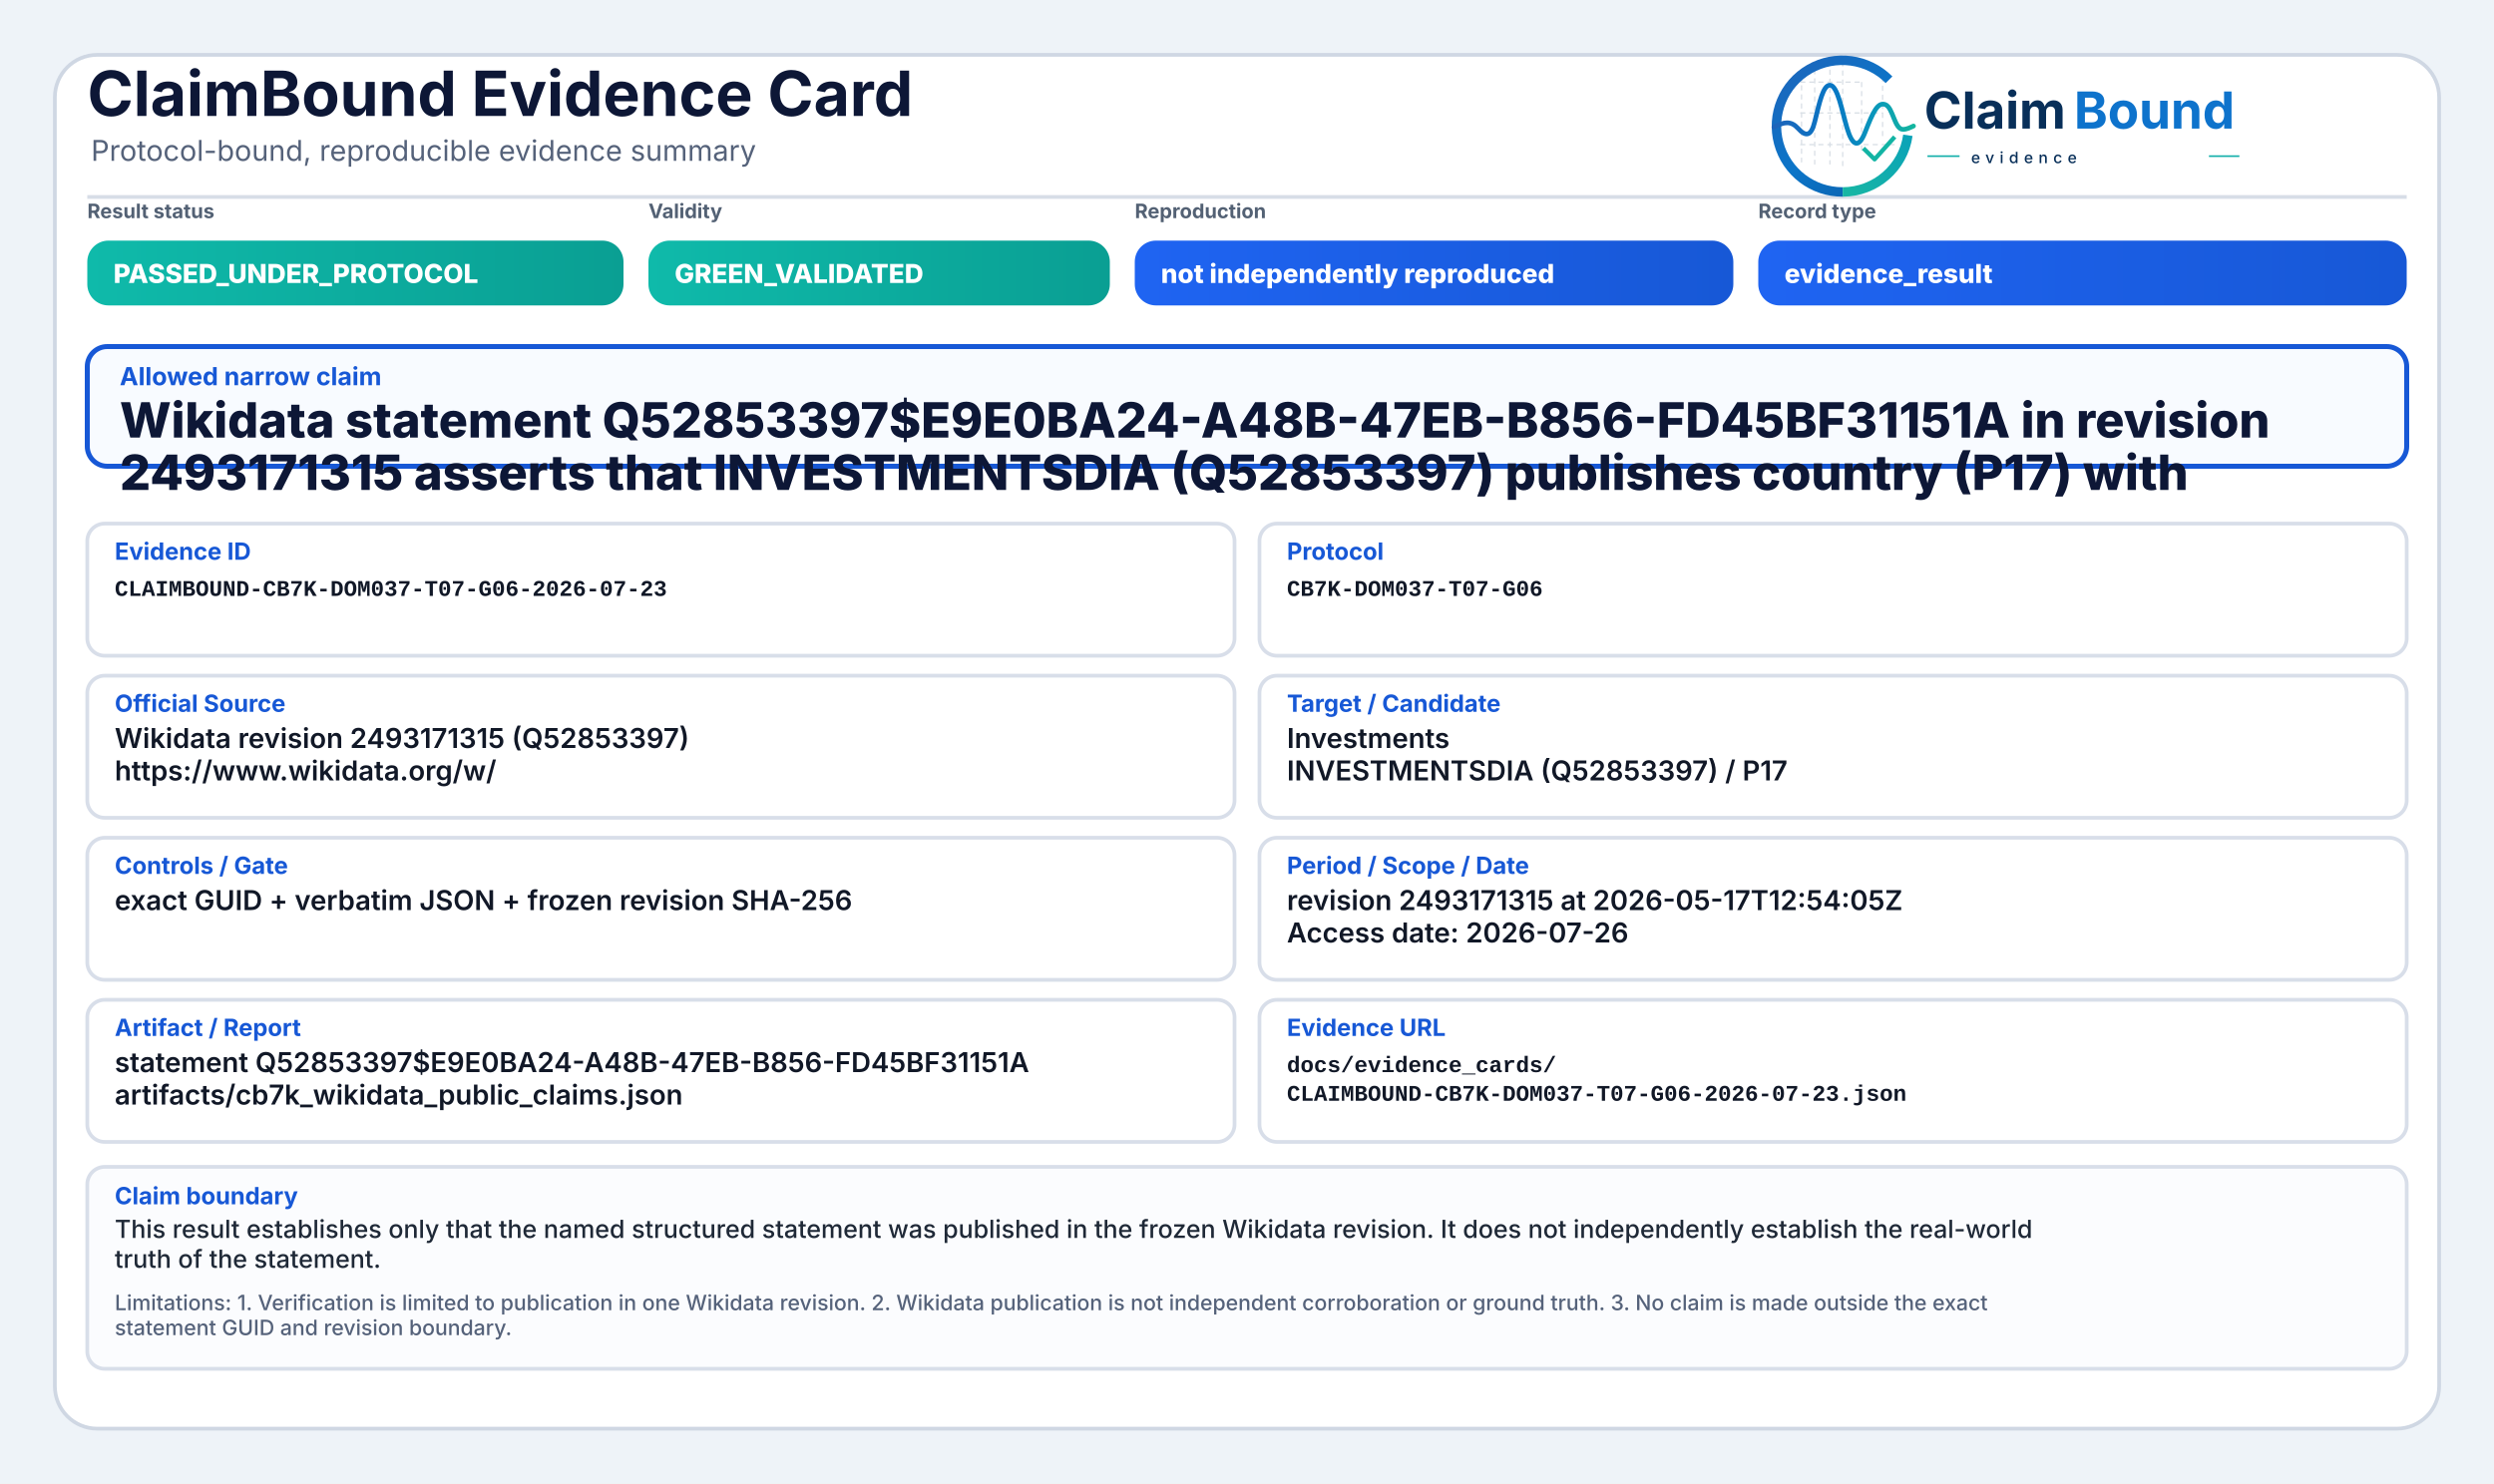
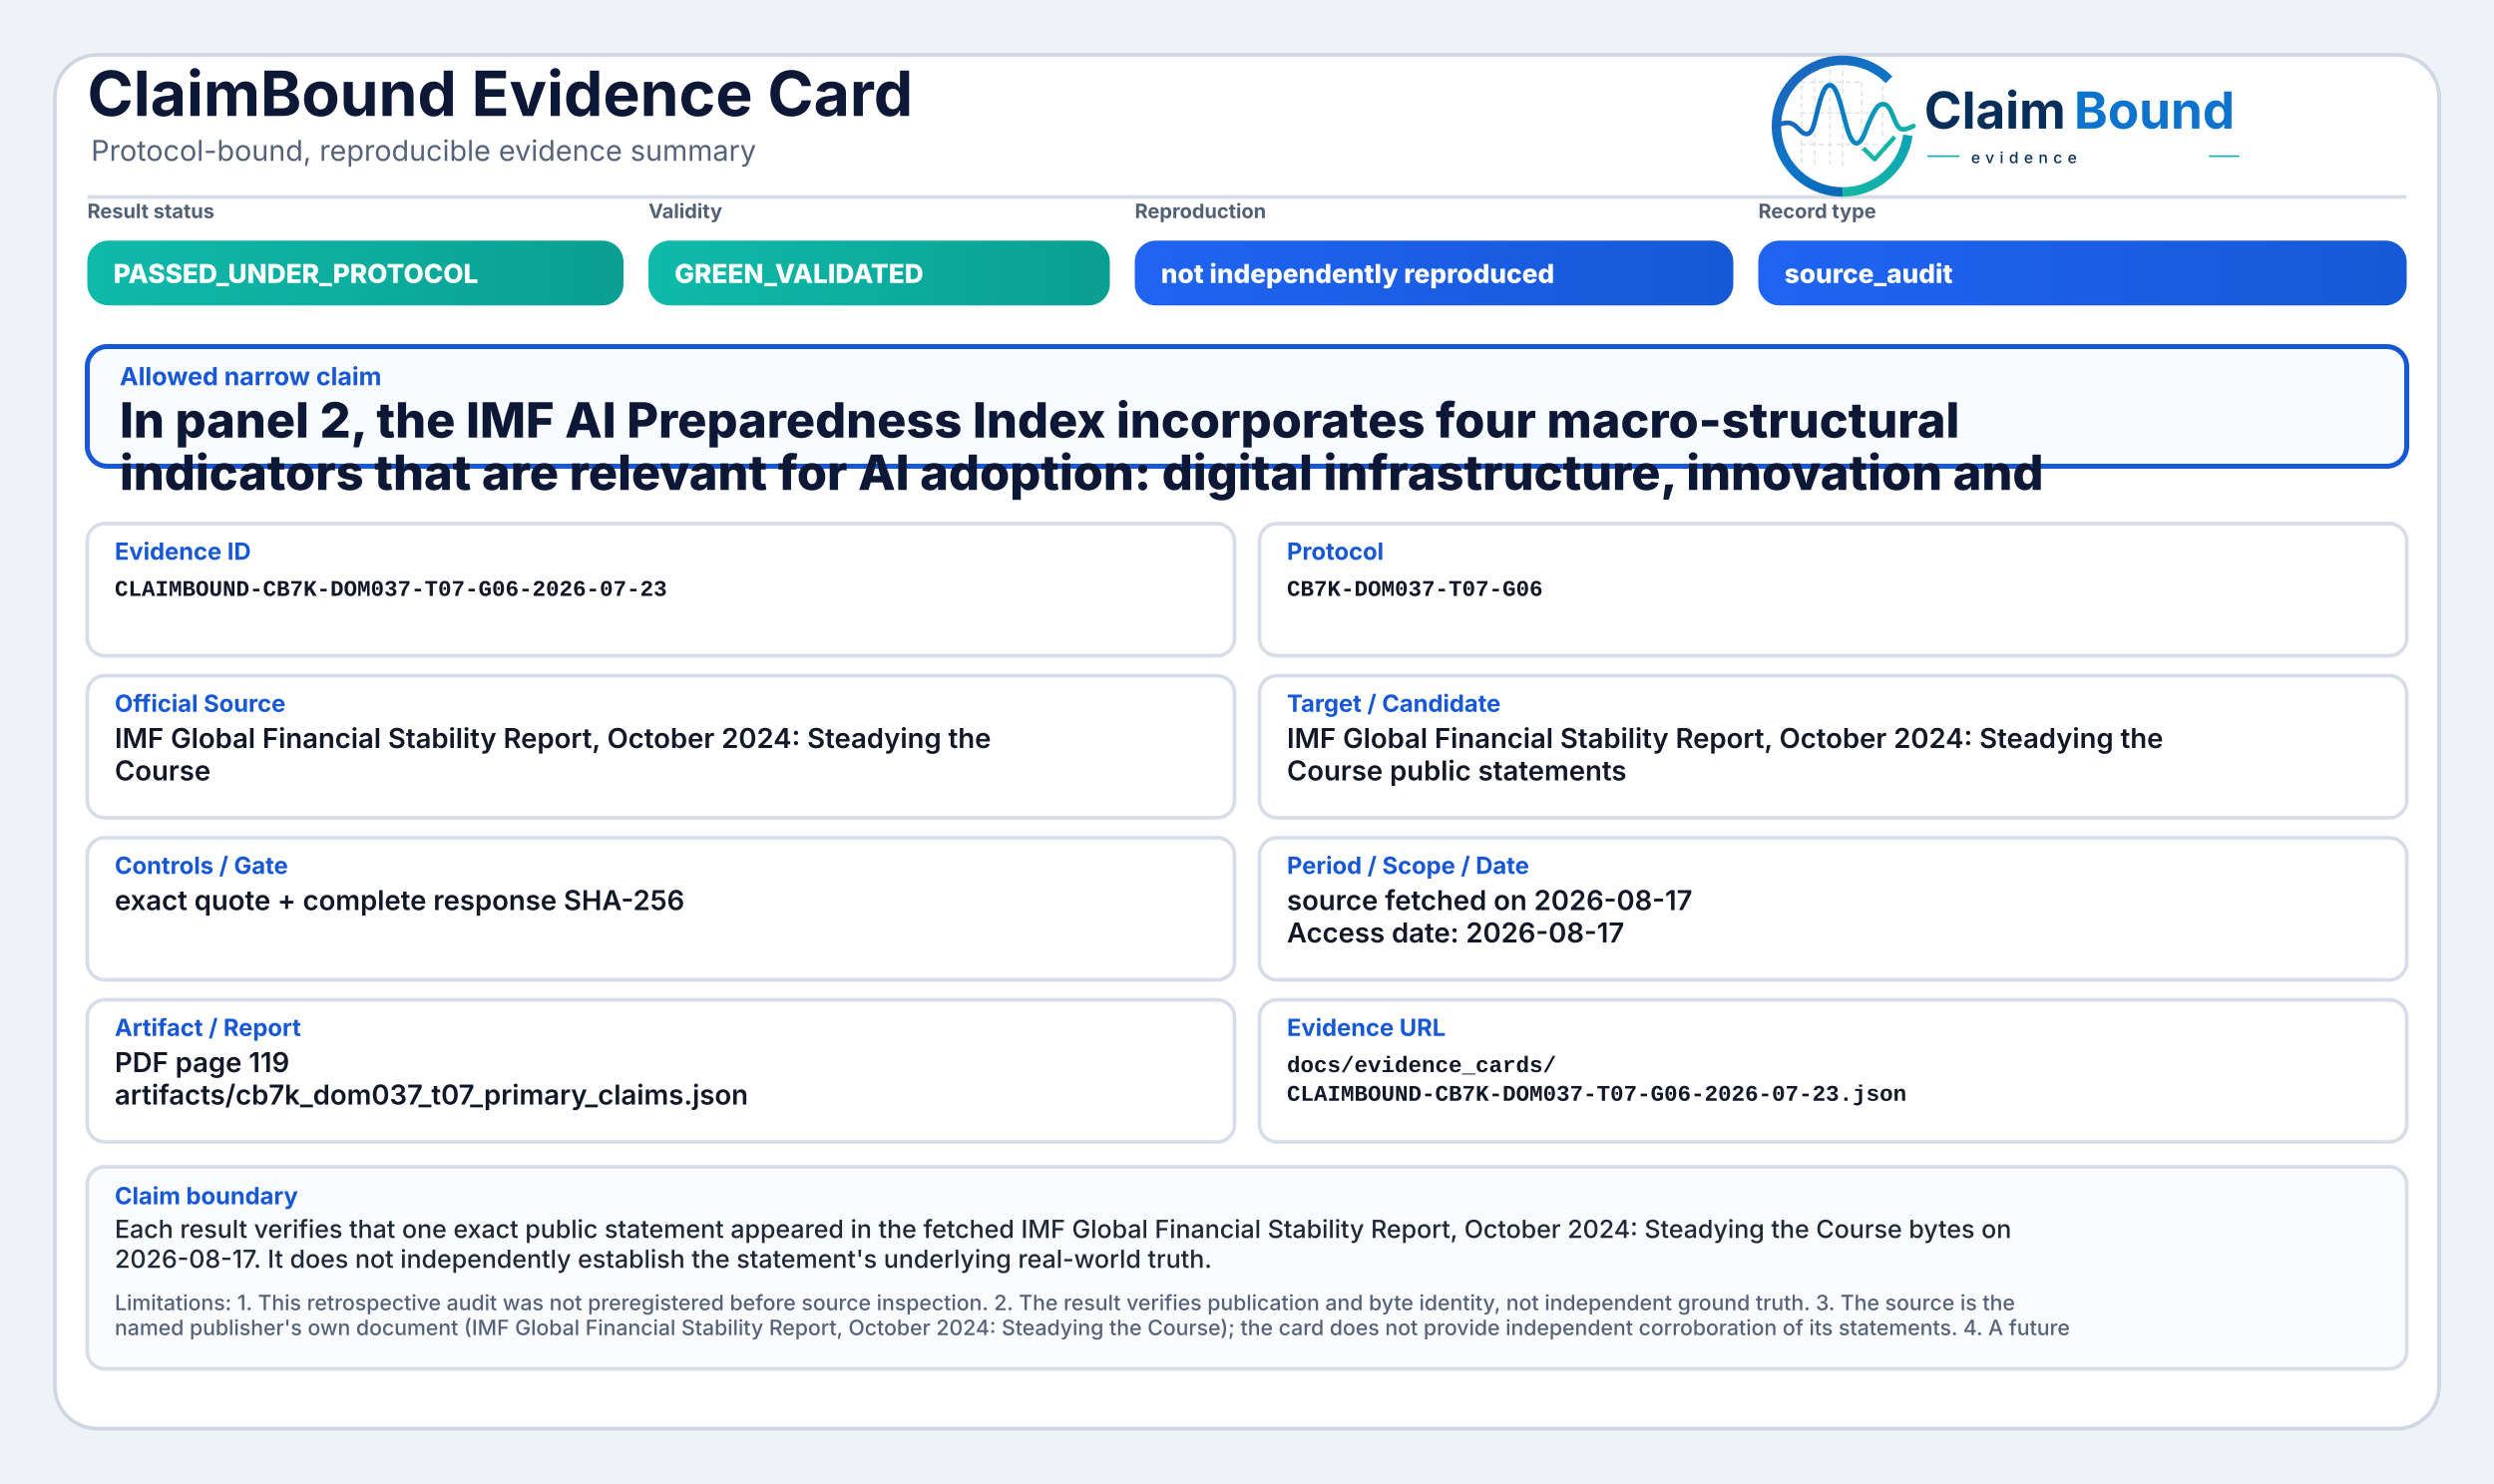
<svg xmlns="http://www.w3.org/2000/svg" width="2000" height="1190" viewBox="0 0 2000 1190" role="img" aria-label="ClaimBound Evidence Card">
  <defs>
    <linearGradient id="greenGrad" x1="0" y1="0" x2="1" y2="0">
      <stop offset="0%" stop-color="#0fbaaa" />
      <stop offset="100%" stop-color="#0a9f93" />
    </linearGradient>
    <linearGradient id="yellowGrad" x1="0" y1="0" x2="1" y2="0">
      <stop offset="0%" stop-color="#fbbf24" />
      <stop offset="100%" stop-color="#d97706" />
    </linearGradient>
    <linearGradient id="amberGrad" x1="0" y1="0" x2="1" y2="0">
      <stop offset="0%" stop-color="#f97316" />
      <stop offset="100%" stop-color="#c2410c" />
    </linearGradient>
    <linearGradient id="redGrad" x1="0" y1="0" x2="1" y2="0">
      <stop offset="0%" stop-color="#ef4444" />
      <stop offset="100%" stop-color="#b91c1c" />
    </linearGradient>
    <linearGradient id="grayGrad" x1="0" y1="0" x2="1" y2="0">
      <stop offset="0%" stop-color="#64748b" />
      <stop offset="100%" stop-color="#475569" />
    </linearGradient>
    <linearGradient id="blueGrad" x1="0" y1="0" x2="1" y2="0">
      <stop offset="0%" stop-color="#1f64f2" />
      <stop offset="100%" stop-color="#1758d6" />
    </linearGradient>
    <linearGradient id="logoRingBlue" x1="73" y1="453" x2="348" y2="793" gradientUnits="userSpaceOnUse">
      <stop offset="0" stop-color="#1E64BA" />
      <stop offset="0.55" stop-color="#0C75C8" />
      <stop offset="1" stop-color="#0A5FAB" />
    </linearGradient>
    <linearGradient id="logoRingTeal" x1="221" y1="792" x2="403" y2="594" gradientUnits="userSpaceOnUse">
      <stop offset="0" stop-color="#18B7A3" />
      <stop offset="1" stop-color="#089EBC" />
    </linearGradient>
    <linearGradient id="logoSignalGradient" x1="61" y1="628" x2="404" y2="628" gradientUnits="userSpaceOnUse">
      <stop offset="0" stop-color="#1E64BA" />
      <stop offset="0.43" stop-color="#0877C4" />
      <stop offset="0.72" stop-color="#0A97BB" />
      <stop offset="1" stop-color="#14B69E" />
    </linearGradient>
  </defs>
  <rect x="0" y="0" width="2000" height="1190" fill="#eef3f8" />
  <rect x="44" y="44" width="1912" height="1102" rx="34" fill="#ffffff" stroke="#cfd7e3" stroke-width="3" />
  <path d="M70 158 H1930" stroke="#d7dde7" stroke-width="3" />
  <text x="70" y="93" font-family="Inter, Segoe UI, Arial, sans-serif" font-size="50" font-weight="750" fill="#0d1736">ClaimBound Evidence Card</text>
  <text x="73" y="129" font-family="Inter, Segoe UI, Arial, sans-serif" font-size="23" font-weight="400" fill="#55627a">Protocol-bound, reproducible evidence summary</text>
  <g aria-label="ClaimBound evidence logo" transform="translate(1415,52) scale(0.33) translate(-40,-478)">
    <g stroke-linecap="butt" stroke-linejoin="round">
      <g stroke="#CBD3DC" stroke-width="3.2" stroke-linecap="round" stroke-dasharray="10 12" opacity="0.72">
        <path d="M130 507V714" />
        <path d="M162 490V719" />
        <path d="M199 491V719" />
        <path d="M230 471V726" />
        <path d="M276 521V690" />
        <path d="M327 508V650" />
        <path d="M128 520H277" />
        <path d="M128 595H327" />
        <path d="M128 672H355" />
      </g>
      <path d="M342.6 514.3A160 160 0 1 0 230 787" fill="none" stroke="url(#logoRingBlue)" stroke-width="23" />
      <path d="M230 787A160 160 0 0 0 388.4 649.3" fill="none" stroke="url(#logoRingTeal)" stroke-width="23" />
      <path d="M63 629.5C87 616.4 104.3 613.6 121.2 632.2C140.7 653.8 153.4 651.6 162.1 616.2C173.8 568.5 182.5 527.5 198.9 527.5C217.5 527.5 228.4 590.6 240.3 630.8C253.4 675.4 268.6 682.8 284.6 641.5C303.5 592.9 315.2 567.6 333.7 574.7C352.6 582 355.7 635.1 376.6 634.9C386.2 634.8 394 630.4 402 626.8" fill="none" stroke="url(#logoSignalGradient)" stroke-width="11.5" stroke-linecap="round" />
      <path d="M284 684.5L307.5 707.7L353 657" fill="none" stroke="#12B4A4" stroke-width="10.5" stroke-linecap="square" />
    </g>
    <text x="428" y="633" font-family="Inter, Segoe UI, Arial, sans-serif" font-size="124" font-weight="750" fill="#082F59" text-rendering="geometricPrecision">Claim</text>
    <text x="792" y="633" font-family="Inter, Segoe UI, Arial, sans-serif" font-size="124" font-weight="750" fill="#0E73CC" text-rendering="geometricPrecision">Bound</text>
    <line x1="436" y1="700" x2="514" y2="700" stroke="#11AFA9" stroke-width="4" />
    <text x="542" y="717" font-family="Inter, Segoe UI, Arial, sans-serif" font-size="38" font-weight="500" letter-spacing="13" fill="#082F59">evidence</text>
    <line x1="1120" y1="700" x2="1194" y2="700" stroke="#11AFA9" stroke-width="4" />
  </g>
  <text x="70" y="175" font-family="Inter, Segoe UI, Arial, sans-serif" font-size="16" font-weight="650" fill="#536174">Result status</text>
  <rect x="70" y="193" width="430" height="52" rx="17" fill="url(#greenGrad)" />
  <text x="91" y="227" font-family="Inter, Segoe UI, Arial, sans-serif" font-size="21" font-weight="800" fill="#ffffff">PASSED_UNDER_PROTOCOL</text>
  <text x="520" y="175" font-family="Inter, Segoe UI, Arial, sans-serif" font-size="16" font-weight="650" fill="#536174">Validity</text>
  <rect x="520" y="193" width="370" height="52" rx="17" fill="url(#greenGrad)" />
  <text x="541" y="227" font-family="Inter, Segoe UI, Arial, sans-serif" font-size="21" font-weight="800" fill="#ffffff">GREEN_VALIDATED</text>
  <text x="910" y="175" font-family="Inter, Segoe UI, Arial, sans-serif" font-size="16" font-weight="650" fill="#536174">Reproduction</text>
  <rect x="910" y="193" width="480" height="52" rx="17" fill="url(#blueGrad)" />
  <text x="931" y="227" font-family="Inter, Segoe UI, Arial, sans-serif" font-size="21" font-weight="800" fill="#ffffff">not independently reproduced</text>
  <text x="1410" y="175" font-family="Inter, Segoe UI, Arial, sans-serif" font-size="16" font-weight="650" fill="#536174">Record type</text>
  <rect x="1410" y="193" width="520" height="52" rx="17" fill="url(#blueGrad)" />
-   <text x="1431" y="227" font-family="Inter, Segoe UI, Arial, sans-serif" font-size="21" font-weight="800" fill="#ffffff">evidence_result</text>
+   <text x="1431" y="227" font-family="Inter, Segoe UI, Arial, sans-serif" font-size="21" font-weight="800" fill="#ffffff">source_audit</text>
  <rect x="70" y="278" width="1860" height="96" rx="16" fill="#f8fbff" stroke="#1758d6" stroke-width="4" />
  <text x="96" y="309" font-family="Inter, Segoe UI, Arial, sans-serif" font-size="20" font-weight="750" fill="#1758d6">Allowed narrow claim</text>
-   <text x="96" y="351" font-family="Inter, Segoe UI, Arial, sans-serif" font-size="39" font-weight="800" fill="#0d1736">Wikidata statement Q52853397$E9E0BA24-A48B-47EB-B856-FD45BF31151A in revision</text>
-   <text x="96" y="393" font-family="Inter, Segoe UI, Arial, sans-serif" font-size="39" font-weight="800" fill="#0d1736">2493171315 asserts that INVESTMENTSDIA (Q52853397) publishes country (P17) with</text>
+   <text x="96" y="351" font-family="Inter, Segoe UI, Arial, sans-serif" font-size="39" font-weight="800" fill="#0d1736">In panel 2, the IMF AI Preparedness Index incorporates four macro-structural</text>
+   <text x="96" y="393" font-family="Inter, Segoe UI, Arial, sans-serif" font-size="39" font-weight="800" fill="#0d1736">indicators that are relevant for AI adoption: digital infrastructure, innovation and</text>
  <rect x="70" y="420" width="920" height="106" rx="14" fill="#ffffff" stroke="#d8dee9" stroke-width="3" />
  <text x="92" y="449" font-family="Inter, Segoe UI, Arial, sans-serif" font-size="19" font-weight="750" fill="#1758d6">Evidence ID</text>
  <text x="92" y="478" font-family="SFMono-Regular, Consolas, Liberation Mono, monospace" font-size="18" font-weight="600" fill="#111827">CLAIMBOUND-CB7K-DOM037-T07-G06-2026-07-23</text>
  <rect x="1010" y="420" width="920" height="106" rx="14" fill="#ffffff" stroke="#d8dee9" stroke-width="3" />
  <text x="1032" y="449" font-family="Inter, Segoe UI, Arial, sans-serif" font-size="19" font-weight="750" fill="#1758d6">Protocol</text>
  <text x="1032" y="478" font-family="SFMono-Regular, Consolas, Liberation Mono, monospace" font-size="18" font-weight="600" fill="#111827">CB7K-DOM037-T07-G06</text>
  <rect x="70" y="542" width="920" height="114" rx="14" fill="#ffffff" stroke="#d8dee9" stroke-width="3" />
  <text x="92" y="571" font-family="Inter, Segoe UI, Arial, sans-serif" font-size="19" font-weight="750" fill="#1758d6">Official Source</text>
-   <text x="92" y="600" font-family="Inter, Segoe UI, Arial, sans-serif" font-size="22" font-weight="600" fill="#111827">Wikidata revision 2493171315 (Q52853397)</text>
-   <text x="92" y="626" font-family="Inter, Segoe UI, Arial, sans-serif" font-size="22" font-weight="600" fill="#111827">https://www.wikidata.org/w/</text>
+   <text x="92" y="600" font-family="Inter, Segoe UI, Arial, sans-serif" font-size="22" font-weight="600" fill="#111827">IMF Global Financial Stability Report, October 2024: Steadying the</text>
+   <text x="92" y="626" font-family="Inter, Segoe UI, Arial, sans-serif" font-size="22" font-weight="600" fill="#111827">Course</text>
  <rect x="1010" y="542" width="920" height="114" rx="14" fill="#ffffff" stroke="#d8dee9" stroke-width="3" />
  <text x="1032" y="571" font-family="Inter, Segoe UI, Arial, sans-serif" font-size="19" font-weight="750" fill="#1758d6">Target / Candidate</text>
-   <text x="1032" y="600" font-family="Inter, Segoe UI, Arial, sans-serif" font-size="22" font-weight="600" fill="#111827">Investments</text>
-   <text x="1032" y="626" font-family="Inter, Segoe UI, Arial, sans-serif" font-size="22" font-weight="600" fill="#111827">INVESTMENTSDIA (Q52853397) / P17</text>
+   <text x="1032" y="600" font-family="Inter, Segoe UI, Arial, sans-serif" font-size="22" font-weight="600" fill="#111827">IMF Global Financial Stability Report, October 2024: Steadying the</text>
+   <text x="1032" y="626" font-family="Inter, Segoe UI, Arial, sans-serif" font-size="22" font-weight="600" fill="#111827">Course public statements</text>
  <rect x="70" y="672" width="920" height="114" rx="14" fill="#ffffff" stroke="#d8dee9" stroke-width="3" />
  <text x="92" y="701" font-family="Inter, Segoe UI, Arial, sans-serif" font-size="19" font-weight="750" fill="#1758d6">Controls / Gate</text>
-   <text x="92" y="730" font-family="Inter, Segoe UI, Arial, sans-serif" font-size="22" font-weight="600" fill="#111827">exact GUID + verbatim JSON + frozen revision SHA-256</text>
+   <text x="92" y="730" font-family="Inter, Segoe UI, Arial, sans-serif" font-size="22" font-weight="600" fill="#111827">exact quote + complete response SHA-256</text>
  <rect x="1010" y="672" width="920" height="114" rx="14" fill="#ffffff" stroke="#d8dee9" stroke-width="3" />
  <text x="1032" y="701" font-family="Inter, Segoe UI, Arial, sans-serif" font-size="19" font-weight="750" fill="#1758d6">Period / Scope / Date</text>
-   <text x="1032" y="730" font-family="Inter, Segoe UI, Arial, sans-serif" font-size="22" font-weight="600" fill="#111827">revision 2493171315 at 2026-05-17T12:54:05Z</text>
-   <text x="1032" y="756" font-family="Inter, Segoe UI, Arial, sans-serif" font-size="22" font-weight="600" fill="#111827">Access date: 2026-07-26</text>
+   <text x="1032" y="730" font-family="Inter, Segoe UI, Arial, sans-serif" font-size="22" font-weight="600" fill="#111827">source fetched on 2026-08-17</text>
+   <text x="1032" y="756" font-family="Inter, Segoe UI, Arial, sans-serif" font-size="22" font-weight="600" fill="#111827">Access date: 2026-08-17</text>
  <rect x="70" y="802" width="920" height="114" rx="14" fill="#ffffff" stroke="#d8dee9" stroke-width="3" />
  <text x="92" y="831" font-family="Inter, Segoe UI, Arial, sans-serif" font-size="19" font-weight="750" fill="#1758d6">Artifact / Report</text>
-   <text x="92" y="860" font-family="Inter, Segoe UI, Arial, sans-serif" font-size="22" font-weight="600" fill="#111827">statement Q52853397$E9E0BA24-A48B-47EB-B856-FD45BF31151A</text>
-   <text x="92" y="886" font-family="Inter, Segoe UI, Arial, sans-serif" font-size="22" font-weight="600" fill="#111827">artifacts/cb7k_wikidata_public_claims.json</text>
+   <text x="92" y="860" font-family="Inter, Segoe UI, Arial, sans-serif" font-size="22" font-weight="600" fill="#111827">PDF page 119</text>
+   <text x="92" y="886" font-family="Inter, Segoe UI, Arial, sans-serif" font-size="22" font-weight="600" fill="#111827">artifacts/cb7k_dom037_t07_primary_claims.json</text>
  <rect x="1010" y="802" width="920" height="114" rx="14" fill="#ffffff" stroke="#d8dee9" stroke-width="3" />
  <text x="1032" y="831" font-family="Inter, Segoe UI, Arial, sans-serif" font-size="19" font-weight="750" fill="#1758d6">Evidence URL</text>
  <text x="1032" y="860" font-family="SFMono-Regular, Consolas, Liberation Mono, monospace" font-size="18" font-weight="600" fill="#111827">docs/evidence_cards/</text>
  <text x="1032" y="883" font-family="SFMono-Regular, Consolas, Liberation Mono, monospace" font-size="18" font-weight="600" fill="#111827">CLAIMBOUND-CB7K-DOM037-T07-G06-2026-07-23.json</text>
  <rect x="70" y="936" width="1860" height="162" rx="14" fill="#fbfcfe" stroke="#d8dee9" stroke-width="3" />
  <text x="92" y="966" font-family="Inter, Segoe UI, Arial, sans-serif" font-size="19" font-weight="750" fill="#1758d6">Claim boundary</text>
-   <text x="92" y="993" font-family="Inter, Segoe UI, Arial, sans-serif" font-size="20" font-weight="500" fill="#1f2937">This result establishes only that the named structured statement was published in the frozen Wikidata revision. It does not independently establish the real-world</text>
-   <text x="92" y="1017" font-family="Inter, Segoe UI, Arial, sans-serif" font-size="20" font-weight="500" fill="#1f2937">truth of the statement.</text>
-   <text x="92" y="1051" font-family="Inter, Segoe UI, Arial, sans-serif" font-size="17" font-weight="500" fill="#55627a">Limitations: 1. Verification is limited to publication in one Wikidata revision. 2. Wikidata publication is not independent corroboration or ground truth. 3. No claim is made outside the exact</text>
-   <text x="92" y="1071" font-family="Inter, Segoe UI, Arial, sans-serif" font-size="17" font-weight="500" fill="#55627a">statement GUID and revision boundary.</text>
+   <text x="92" y="993" font-family="Inter, Segoe UI, Arial, sans-serif" font-size="20" font-weight="500" fill="#1f2937">Each result verifies that one exact public statement appeared in the fetched IMF Global Financial Stability Report, October 2024: Steadying the Course bytes on</text>
+   <text x="92" y="1017" font-family="Inter, Segoe UI, Arial, sans-serif" font-size="20" font-weight="500" fill="#1f2937">2026-08-17. It does not independently establish the statement's underlying real-world truth.</text>
+   <text x="92" y="1051" font-family="Inter, Segoe UI, Arial, sans-serif" font-size="17" font-weight="500" fill="#55627a">Limitations: 1. This retrospective audit was not preregistered before source inspection. 2. The result verifies publication and byte identity, not independent ground truth. 3. The source is the</text>
+   <text x="92" y="1071" font-family="Inter, Segoe UI, Arial, sans-serif" font-size="17" font-weight="500" fill="#55627a">named publisher's own document (IMF Global Financial Stability Report, October 2024: Steadying the Course); the card does not provide independent corroboration of its statements. 4. A future</text>
</svg>
